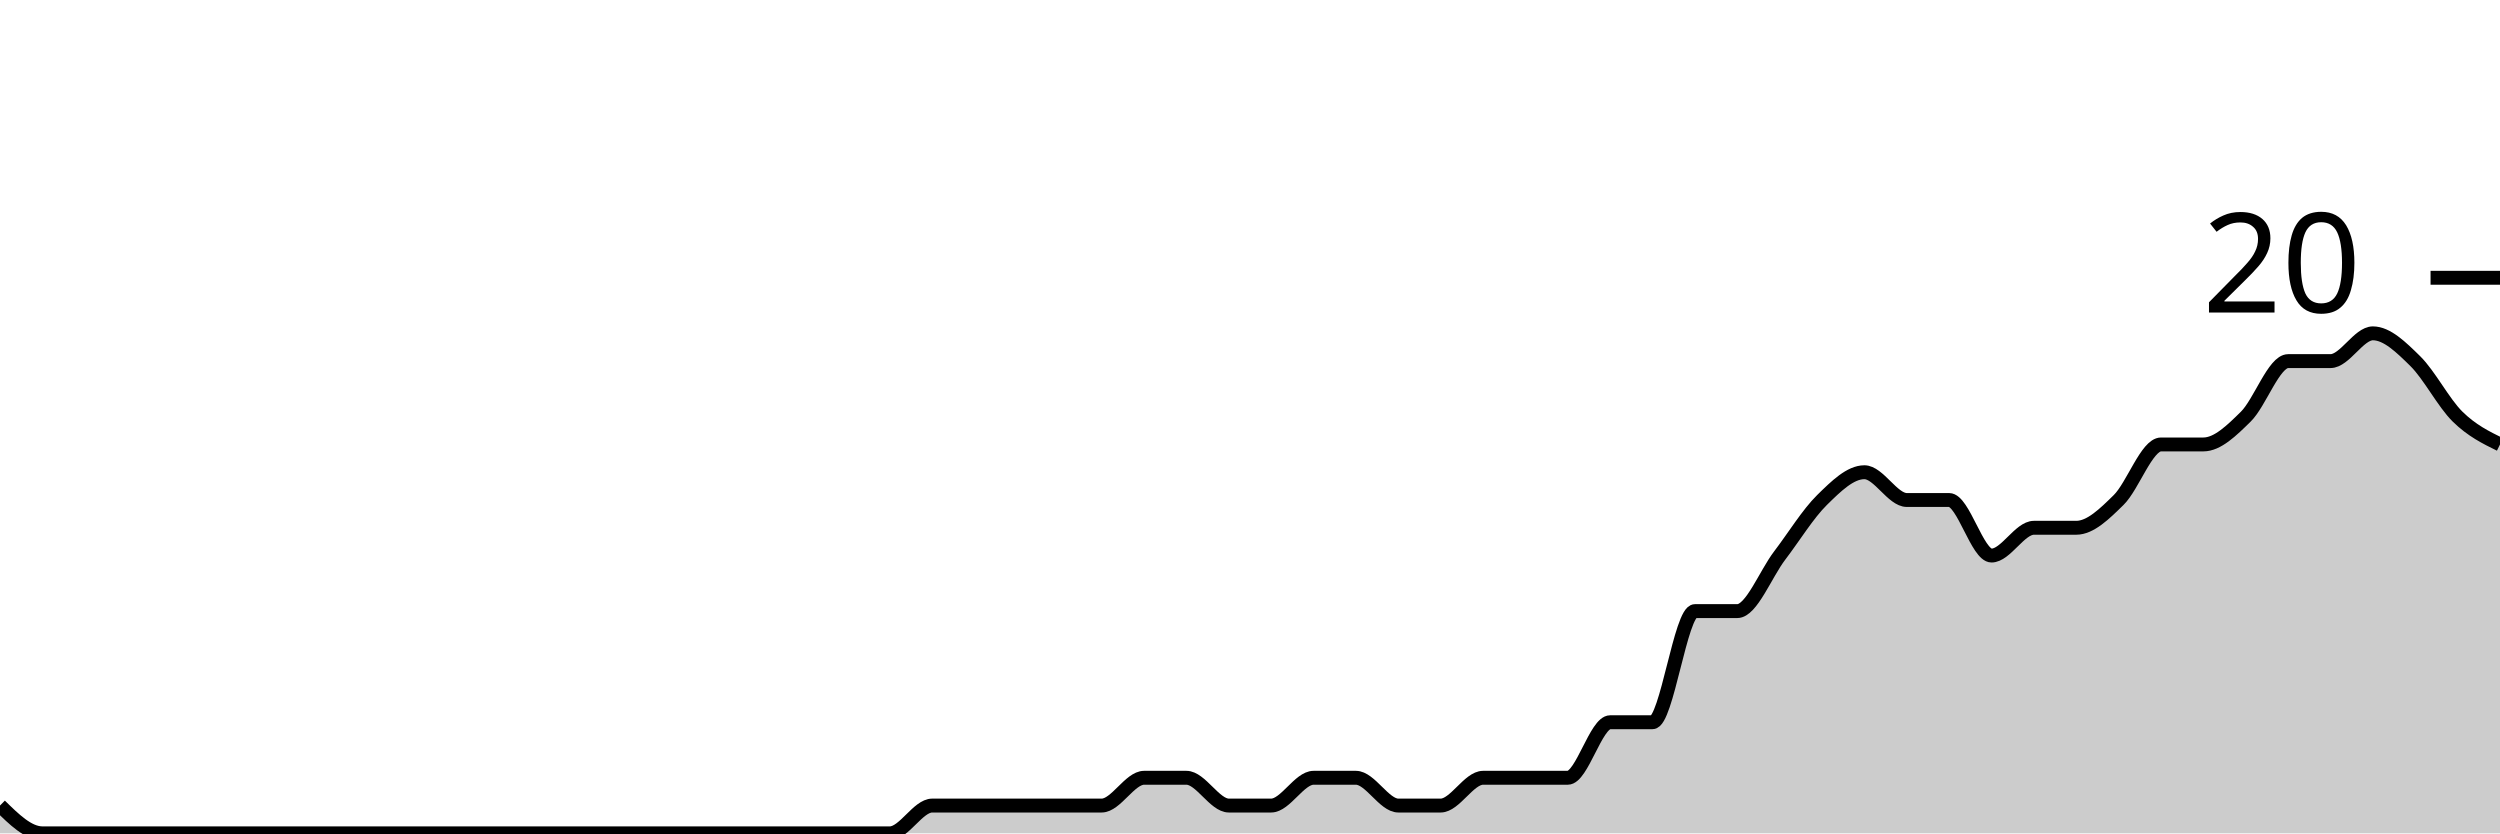
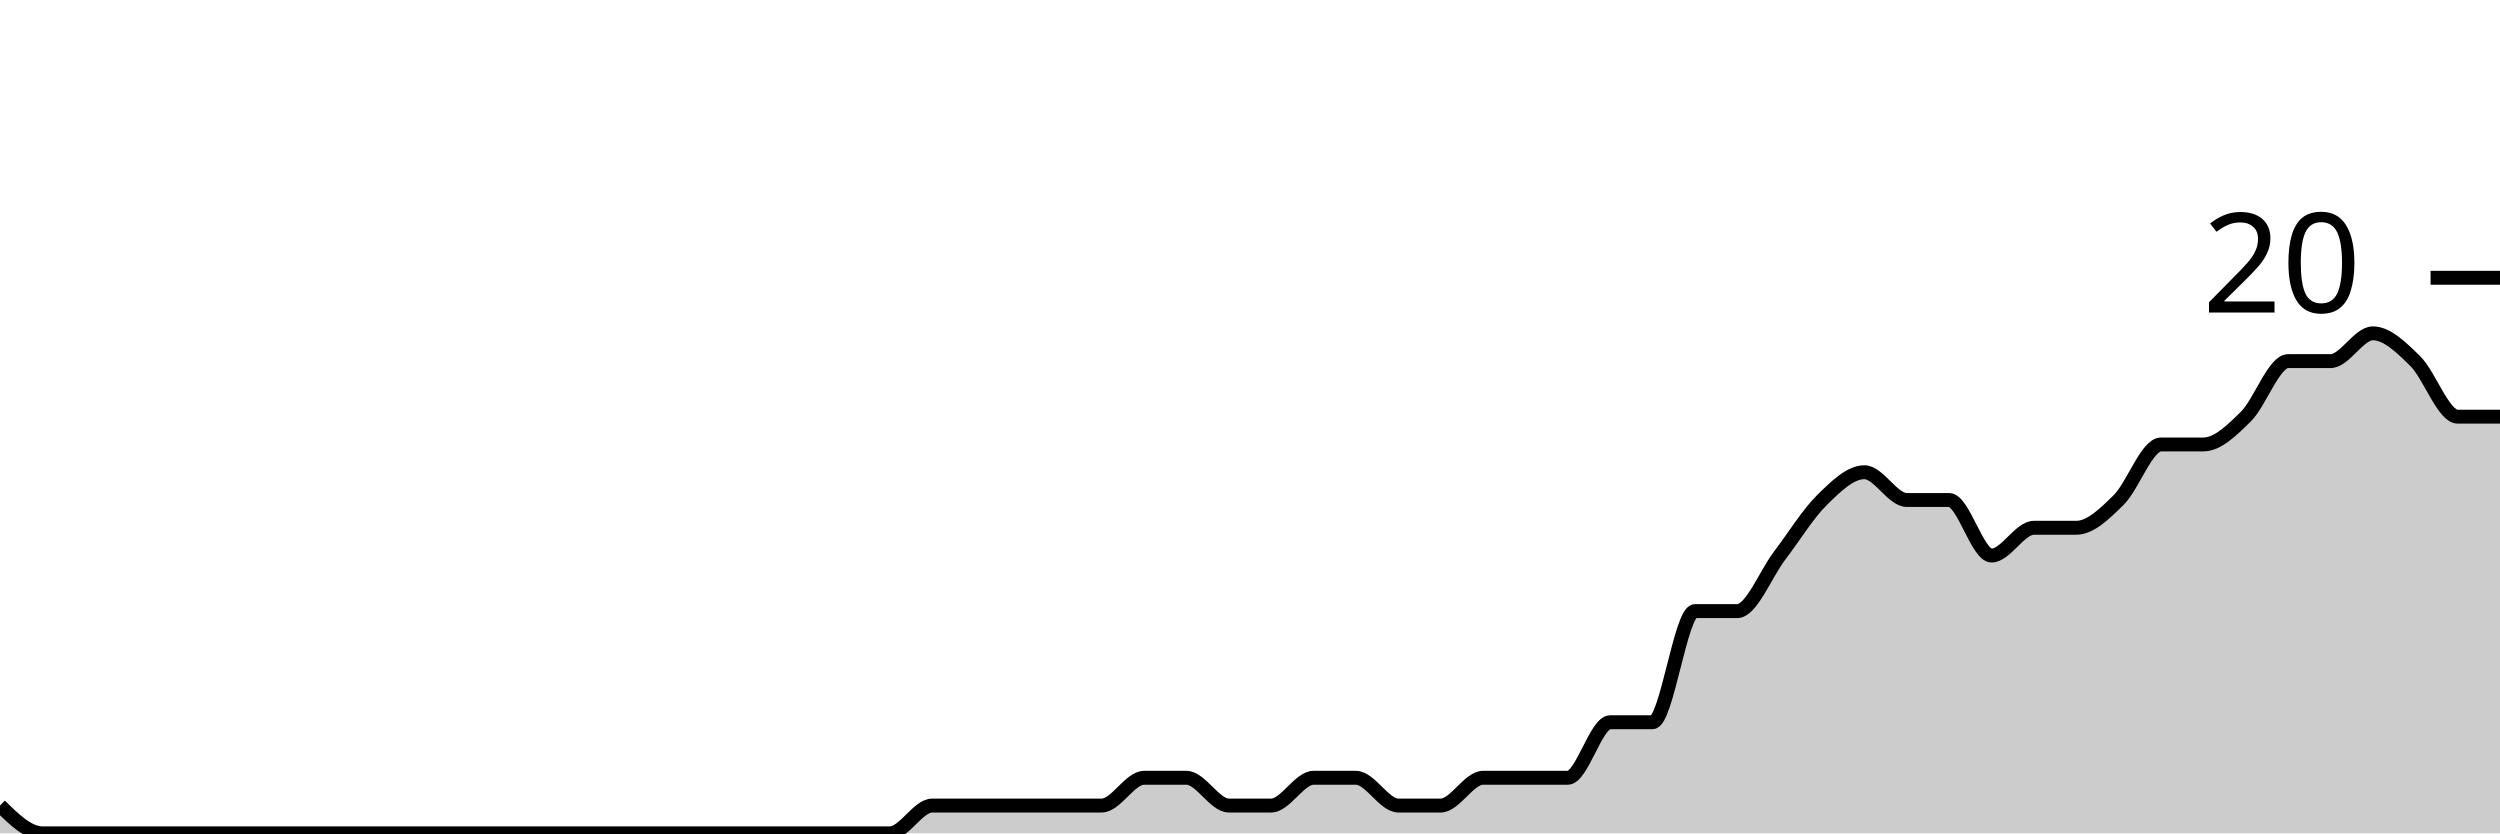
<svg xmlns="http://www.w3.org/2000/svg" viewBox="0 0 180 60">
  <g transform="translate(0,20)">
-     <path class="area" fill="rgba(0, 0, 0, 0.2)" d="M0,38C1.017,39,2.034,40,3.051,40C4.068,40,5.085,40,6.102,40C7.119,40,8.136,40,9.153,40C10.169,40,11.186,40,12.203,40C13.22,40,14.237,40,15.254,40C16.271,40,17.288,40,18.305,40C19.322,40,20.339,40,21.356,40C22.373,40,23.39,40,24.407,40C25.424,40,26.441,40,27.458,40C28.475,40,29.492,40,30.508,40C31.525,40,32.542,40,33.559,40C34.576,40,35.593,40,36.61,40C37.627,40,38.644,40,39.661,40C40.678,40,41.695,40,42.712,40C43.729,40,44.746,40,45.763,40C46.78,40,47.797,40,48.814,40C49.831,40,50.847,40,51.864,40C52.881,40,53.898,40,54.915,40C55.932,40,56.949,40,57.966,40C58.983,40,60,40,61.017,40C62.034,40,63.051,40,64.068,40C65.085,40,66.102,38,67.119,38C68.136,38,69.153,38,70.169,38C71.186,38,72.203,38,73.22,38C74.237,38,75.254,38,76.271,38C77.288,38,78.305,38,79.322,38C80.339,38,81.356,36,82.373,36C83.39,36,84.407,36,85.424,36C86.441,36,87.458,38,88.475,38C89.492,38,90.508,38,91.525,38C92.542,38,93.559,36,94.576,36C95.593,36,96.61,36,97.627,36C98.644,36,99.661,38,100.678,38C101.695,38,102.712,38,103.729,38C104.746,38,105.763,36,106.78,36C107.797,36,108.814,36,109.831,36C110.847,36,111.864,36,112.881,36C113.898,36,114.915,32,115.932,32C116.949,32,117.966,32,118.983,32C120,32,121.017,24,122.034,24C123.051,24,124.068,24,125.085,24C126.102,24,127.119,21.333,128.136,20C129.153,18.667,130.169,17,131.186,16C132.203,15,133.22,14,134.237,14C135.254,14,136.271,16,137.288,16C138.305,16,139.322,16,140.339,16C141.356,16,142.373,20,143.39,20C144.407,20,145.424,18,146.441,18C147.458,18,148.475,18,149.492,18C150.508,18,151.525,17,152.542,16C153.559,15,154.576,12,155.593,12C156.61,12,157.627,12,158.644,12C159.661,12,160.678,11,161.695,10C162.712,9,163.729,6,164.746,6C165.763,6,166.78,6,167.797,6C168.814,6,169.831,4,170.847,4C171.864,4,172.881,5,173.898,6C174.915,7,175.932,9,176.949,10C177.966,11,178.983,11.5,180,12L180,40C178.983,40,177.966,40,176.949,40C175.932,40,174.915,40,173.898,40C172.881,40,171.864,40,170.847,40C169.831,40,168.814,40,167.797,40C166.78,40,165.763,40,164.746,40C163.729,40,162.712,40,161.695,40C160.678,40,159.661,40,158.644,40C157.627,40,156.61,40,155.593,40C154.576,40,153.559,40,152.542,40C151.525,40,150.508,40,149.492,40C148.475,40,147.458,40,146.441,40C145.424,40,144.407,40,143.39,40C142.373,40,141.356,40,140.339,40C139.322,40,138.305,40,137.288,40C136.271,40,135.254,40,134.237,40C133.22,40,132.203,40,131.186,40C130.169,40,129.153,40,128.136,40C127.119,40,126.102,40,125.085,40C124.068,40,123.051,40,122.034,40C121.017,40,120,40,118.983,40C117.966,40,116.949,40,115.932,40C114.915,40,113.898,40,112.881,40C111.864,40,110.847,40,109.831,40C108.814,40,107.797,40,106.78,40C105.763,40,104.746,40,103.729,40C102.712,40,101.695,40,100.678,40C99.661,40,98.644,40,97.627,40C96.61,40,95.593,40,94.576,40C93.559,40,92.542,40,91.525,40C90.508,40,89.492,40,88.475,40C87.458,40,86.441,40,85.424,40C84.407,40,83.39,40,82.373,40C81.356,40,80.339,40,79.322,40C78.305,40,77.288,40,76.271,40C75.254,40,74.237,40,73.22,40C72.203,40,71.186,40,70.169,40C69.153,40,68.136,40,67.119,40C66.102,40,65.085,40,64.068,40C63.051,40,62.034,40,61.017,40C60,40,58.983,40,57.966,40C56.949,40,55.932,40,54.915,40C53.898,40,52.881,40,51.864,40C50.847,40,49.831,40,48.814,40C47.797,40,46.78,40,45.763,40C44.746,40,43.729,40,42.712,40C41.695,40,40.678,40,39.661,40C38.644,40,37.627,40,36.61,40C35.593,40,34.576,40,33.559,40C32.542,40,31.525,40,30.508,40C29.492,40,28.475,40,27.458,40C26.441,40,25.424,40,24.407,40C23.39,40,22.373,40,21.356,40C20.339,40,19.322,40,18.305,40C17.288,40,16.271,40,15.254,40C14.237,40,13.22,40,12.203,40C11.186,40,10.169,40,9.153,40C8.136,40,7.119,40,6.102,40C5.085,40,4.068,40,3.051,40C2.034,40,1.017,40,0,40Z" />
-     <path class="line" stroke="black" fill="none" d="M0,38C1.017,39,2.034,40,3.051,40C4.068,40,5.085,40,6.102,40C7.119,40,8.136,40,9.153,40C10.169,40,11.186,40,12.203,40C13.22,40,14.237,40,15.254,40C16.271,40,17.288,40,18.305,40C19.322,40,20.339,40,21.356,40C22.373,40,23.39,40,24.407,40C25.424,40,26.441,40,27.458,40C28.475,40,29.492,40,30.508,40C31.525,40,32.542,40,33.559,40C34.576,40,35.593,40,36.61,40C37.627,40,38.644,40,39.661,40C40.678,40,41.695,40,42.712,40C43.729,40,44.746,40,45.763,40C46.78,40,47.797,40,48.814,40C49.831,40,50.847,40,51.864,40C52.881,40,53.898,40,54.915,40C55.932,40,56.949,40,57.966,40C58.983,40,60,40,61.017,40C62.034,40,63.051,40,64.068,40C65.085,40,66.102,38,67.119,38C68.136,38,69.153,38,70.169,38C71.186,38,72.203,38,73.22,38C74.237,38,75.254,38,76.271,38C77.288,38,78.305,38,79.322,38C80.339,38,81.356,36,82.373,36C83.39,36,84.407,36,85.424,36C86.441,36,87.458,38,88.475,38C89.492,38,90.508,38,91.525,38C92.542,38,93.559,36,94.576,36C95.593,36,96.61,36,97.627,36C98.644,36,99.661,38,100.678,38C101.695,38,102.712,38,103.729,38C104.746,38,105.763,36,106.78,36C107.797,36,108.814,36,109.831,36C110.847,36,111.864,36,112.881,36C113.898,36,114.915,32,115.932,32C116.949,32,117.966,32,118.983,32C120,32,121.017,24,122.034,24C123.051,24,124.068,24,125.085,24C126.102,24,127.119,21.333,128.136,20C129.153,18.667,130.169,17,131.186,16C132.203,15,133.22,14,134.237,14C135.254,14,136.271,16,137.288,16C138.305,16,139.322,16,140.339,16C141.356,16,142.373,20,143.39,20C144.407,20,145.424,18,146.441,18C147.458,18,148.475,18,149.492,18C150.508,18,151.525,17,152.542,16C153.559,15,154.576,12,155.593,12C156.61,12,157.627,12,158.644,12C159.661,12,160.678,11,161.695,10C162.712,9,163.729,6,164.746,6C165.763,6,166.78,6,167.797,6C168.814,6,169.831,4,170.847,4C171.864,4,172.881,5,173.898,6C174.915,7,175.932,9,176.949,10C177.966,11,178.983,11.5,180,12" />
+     <path class="area" fill="rgba(0, 0, 0, 0.2)" d="M0,38C1.017,39,2.034,40,3.051,40C4.068,40,5.085,40,6.102,40C7.119,40,8.136,40,9.153,40C10.169,40,11.186,40,12.203,40C13.22,40,14.237,40,15.254,40C16.271,40,17.288,40,18.305,40C19.322,40,20.339,40,21.356,40C22.373,40,23.39,40,24.407,40C25.424,40,26.441,40,27.458,40C28.475,40,29.492,40,30.508,40C31.525,40,32.542,40,33.559,40C34.576,40,35.593,40,36.61,40C37.627,40,38.644,40,39.661,40C40.678,40,41.695,40,42.712,40C43.729,40,44.746,40,45.763,40C46.78,40,47.797,40,48.814,40C49.831,40,50.847,40,51.864,40C52.881,40,53.898,40,54.915,40C55.932,40,56.949,40,57.966,40C58.983,40,60,40,61.017,40C62.034,40,63.051,40,64.068,40C65.085,40,66.102,38,67.119,38C68.136,38,69.153,38,70.169,38C71.186,38,72.203,38,73.22,38C74.237,38,75.254,38,76.271,38C77.288,38,78.305,38,79.322,38C80.339,38,81.356,36,82.373,36C83.39,36,84.407,36,85.424,36C86.441,36,87.458,38,88.475,38C89.492,38,90.508,38,91.525,38C92.542,38,93.559,36,94.576,36C95.593,36,96.61,36,97.627,36C98.644,36,99.661,38,100.678,38C101.695,38,102.712,38,103.729,38C104.746,38,105.763,36,106.78,36C107.797,36,108.814,36,109.831,36C110.847,36,111.864,36,112.881,36C113.898,36,114.915,32,115.932,32C116.949,32,117.966,32,118.983,32C120,32,121.017,24,122.034,24C123.051,24,124.068,24,125.085,24C126.102,24,127.119,21.333,128.136,20C129.153,18.667,130.169,17,131.186,16C132.203,15,133.22,14,134.237,14C135.254,14,136.271,16,137.288,16C138.305,16,139.322,16,140.339,16C141.356,16,142.373,20,143.39,20C144.407,20,145.424,18,146.441,18C147.458,18,148.475,18,149.492,18C150.508,18,151.525,17,152.542,16C153.559,15,154.576,12,155.593,12C156.61,12,157.627,12,158.644,12C159.661,12,160.678,11,161.695,10C162.712,9,163.729,6,164.746,6C165.763,6,166.78,6,167.797,6C168.814,6,169.831,4,170.847,4C171.864,4,172.881,5,173.898,6C174.915,7,175.932,10,176.949,10C177.966,10,178.983,10,180,10L180,40C178.983,40,177.966,40,176.949,40C175.932,40,174.915,40,173.898,40C172.881,40,171.864,40,170.847,40C169.831,40,168.814,40,167.797,40C166.78,40,165.763,40,164.746,40C163.729,40,162.712,40,161.695,40C160.678,40,159.661,40,158.644,40C157.627,40,156.61,40,155.593,40C154.576,40,153.559,40,152.542,40C151.525,40,150.508,40,149.492,40C148.475,40,147.458,40,146.441,40C145.424,40,144.407,40,143.39,40C142.373,40,141.356,40,140.339,40C139.322,40,138.305,40,137.288,40C136.271,40,135.254,40,134.237,40C133.22,40,132.203,40,131.186,40C130.169,40,129.153,40,128.136,40C127.119,40,126.102,40,125.085,40C124.068,40,123.051,40,122.034,40C121.017,40,120,40,118.983,40C117.966,40,116.949,40,115.932,40C114.915,40,113.898,40,112.881,40C111.864,40,110.847,40,109.831,40C108.814,40,107.797,40,106.78,40C105.763,40,104.746,40,103.729,40C102.712,40,101.695,40,100.678,40C99.661,40,98.644,40,97.627,40C96.61,40,95.593,40,94.576,40C93.559,40,92.542,40,91.525,40C90.508,40,89.492,40,88.475,40C87.458,40,86.441,40,85.424,40C84.407,40,83.39,40,82.373,40C81.356,40,80.339,40,79.322,40C78.305,40,77.288,40,76.271,40C75.254,40,74.237,40,73.22,40C72.203,40,71.186,40,70.169,40C69.153,40,68.136,40,67.119,40C66.102,40,65.085,40,64.068,40C63.051,40,62.034,40,61.017,40C60,40,58.983,40,57.966,40C56.949,40,55.932,40,54.915,40C53.898,40,52.881,40,51.864,40C50.847,40,49.831,40,48.814,40C47.797,40,46.78,40,45.763,40C44.746,40,43.729,40,42.712,40C41.695,40,40.678,40,39.661,40C38.644,40,37.627,40,36.61,40C35.593,40,34.576,40,33.559,40C32.542,40,31.525,40,30.508,40C29.492,40,28.475,40,27.458,40C26.441,40,25.424,40,24.407,40C23.39,40,22.373,40,21.356,40C20.339,40,19.322,40,18.305,40C17.288,40,16.271,40,15.254,40C14.237,40,13.22,40,12.203,40C11.186,40,10.169,40,9.153,40C8.136,40,7.119,40,6.102,40C5.085,40,4.068,40,3.051,40C2.034,40,1.017,40,0,40Z" />
+     <path class="line" stroke="black" fill="none" d="M0,38C1.017,39,2.034,40,3.051,40C4.068,40,5.085,40,6.102,40C7.119,40,8.136,40,9.153,40C10.169,40,11.186,40,12.203,40C13.22,40,14.237,40,15.254,40C16.271,40,17.288,40,18.305,40C19.322,40,20.339,40,21.356,40C22.373,40,23.39,40,24.407,40C25.424,40,26.441,40,27.458,40C28.475,40,29.492,40,30.508,40C31.525,40,32.542,40,33.559,40C34.576,40,35.593,40,36.61,40C37.627,40,38.644,40,39.661,40C40.678,40,41.695,40,42.712,40C43.729,40,44.746,40,45.763,40C46.78,40,47.797,40,48.814,40C49.831,40,50.847,40,51.864,40C52.881,40,53.898,40,54.915,40C55.932,40,56.949,40,57.966,40C58.983,40,60,40,61.017,40C62.034,40,63.051,40,64.068,40C65.085,40,66.102,38,67.119,38C68.136,38,69.153,38,70.169,38C71.186,38,72.203,38,73.22,38C74.237,38,75.254,38,76.271,38C77.288,38,78.305,38,79.322,38C80.339,38,81.356,36,82.373,36C83.39,36,84.407,36,85.424,36C86.441,36,87.458,38,88.475,38C89.492,38,90.508,38,91.525,38C92.542,38,93.559,36,94.576,36C95.593,36,96.61,36,97.627,36C98.644,36,99.661,38,100.678,38C101.695,38,102.712,38,103.729,38C104.746,38,105.763,36,106.78,36C107.797,36,108.814,36,109.831,36C110.847,36,111.864,36,112.881,36C113.898,36,114.915,32,115.932,32C116.949,32,117.966,32,118.983,32C120,32,121.017,24,122.034,24C123.051,24,124.068,24,125.085,24C126.102,24,127.119,21.333,128.136,20C129.153,18.667,130.169,17,131.186,16C132.203,15,133.22,14,134.237,14C135.254,14,136.271,16,137.288,16C138.305,16,139.322,16,140.339,16C141.356,16,142.373,20,143.39,20C144.407,20,145.424,18,146.441,18C147.458,18,148.475,18,149.492,18C150.508,18,151.525,17,152.542,16C153.559,15,154.576,12,155.593,12C156.61,12,157.627,12,158.644,12C159.661,12,160.678,11,161.695,10C162.712,9,163.729,6,164.746,6C165.763,6,166.78,6,167.797,6C168.814,6,169.831,4,170.847,4C171.864,4,172.881,5,173.898,6C174.915,7,175.932,10,176.949,10C177.966,10,178.983,10,180,10" />
    <path class="axis-ceiling" stroke-width="1" stroke="black" fill="none" d="M175,0L180,0" />
    <text class="axis-ceiling-label" font-family="sans-serif" text-anchor="end" font-size="10px" x="170" y="2.5">20</text>
  </g>
</svg>
